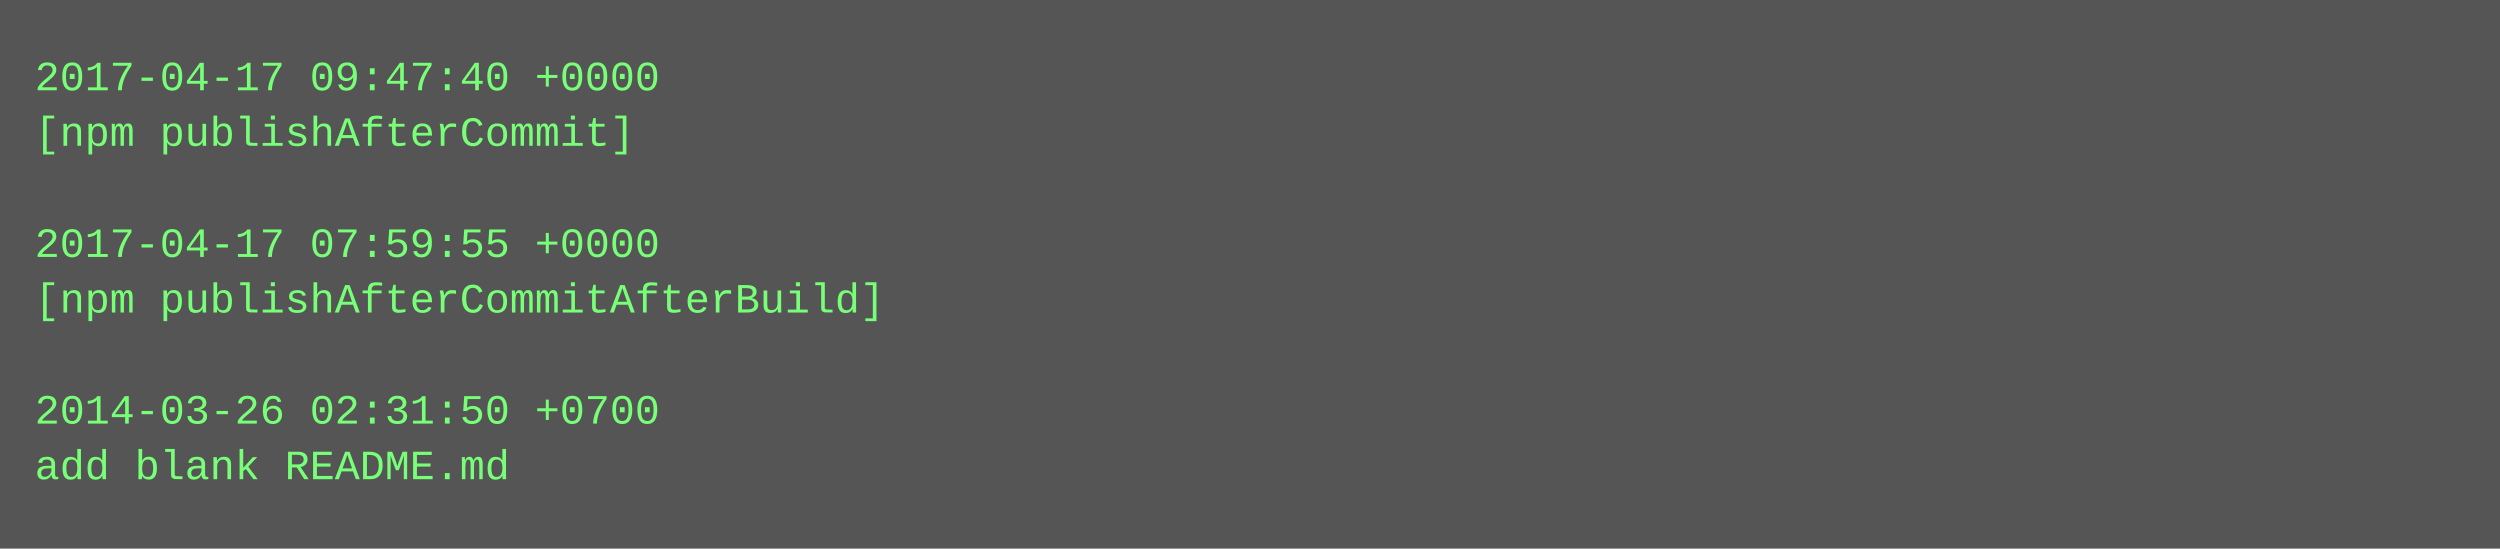
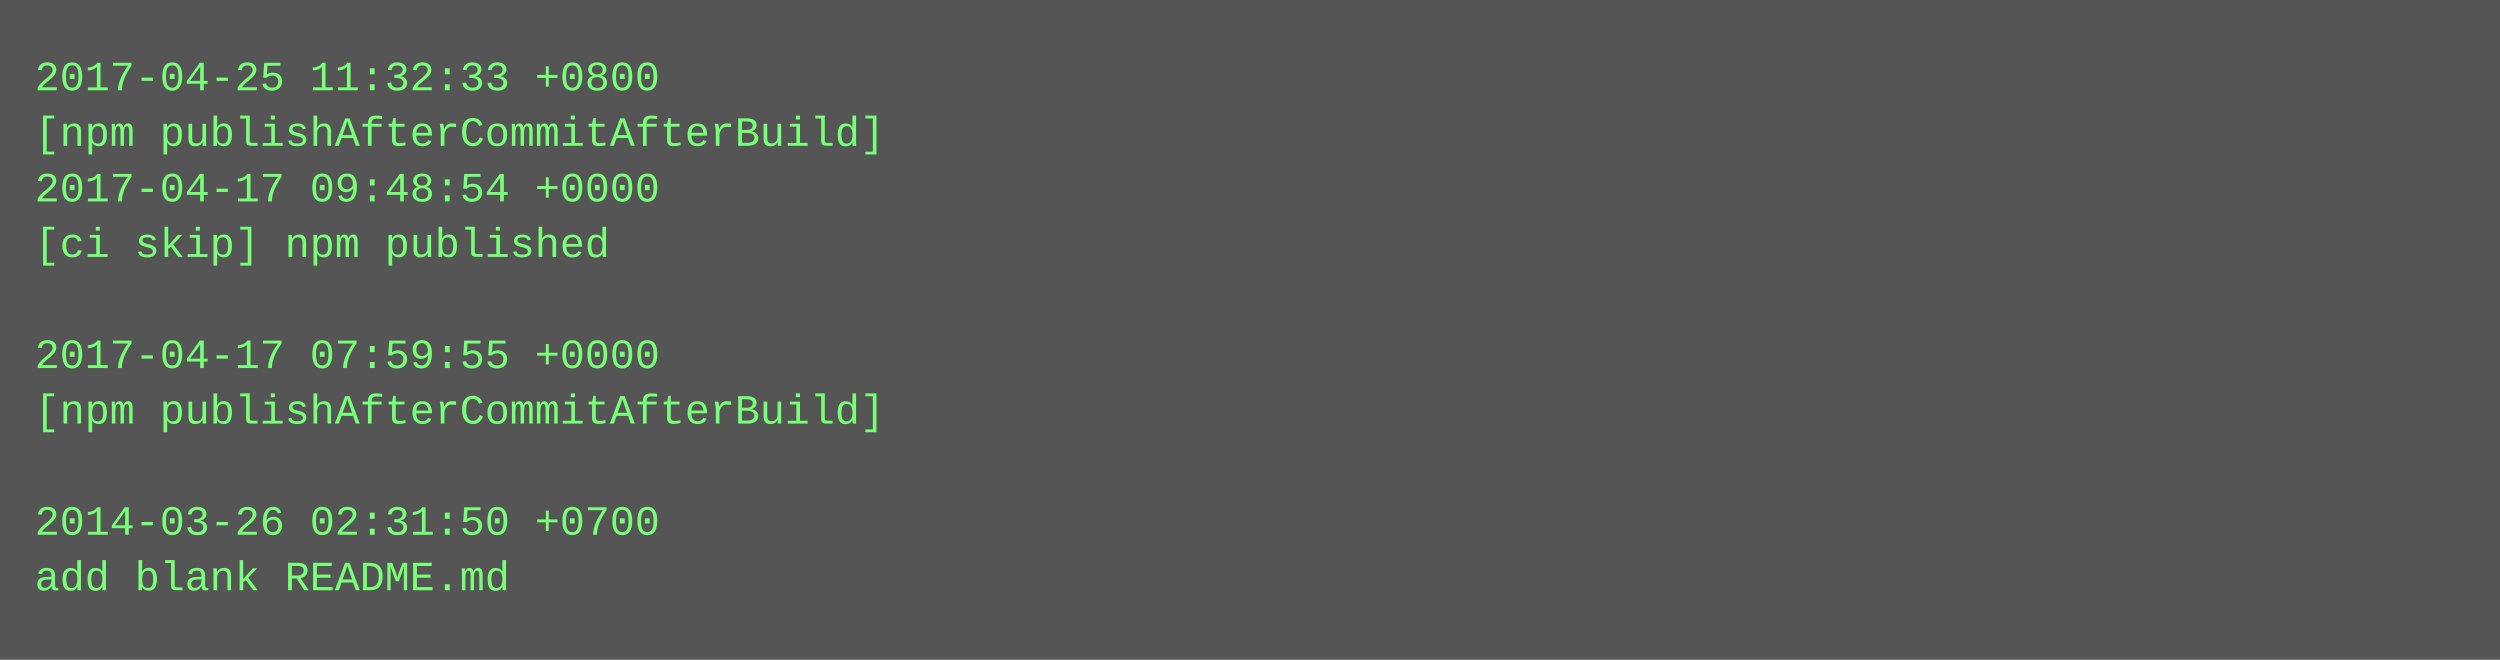
- <svg xmlns="http://www.w3.org/2000/svg" height="158" width="720">
-   <rect height="158" fill="#555" width="720" />
+ <svg xmlns="http://www.w3.org/2000/svg" height="190" width="720">
+   <rect height="190" fill="#555" width="720" />
  <text fill="#7f7" font-family="Courier New" font-size="12" xml:space="preserve">
-     <tspan x="10" y="26">2017-04-17 09:47:40 +0000</tspan>
-     <tspan x="10" y="42">[npm publishAfterCommit]</tspan>
-     <tspan x="10" y="58" />
-     <tspan x="10" y="74">2017-04-17 07:59:55 +0000</tspan>
-     <tspan x="10" y="90">[npm publishAfterCommitAfterBuild]</tspan>
-     <tspan x="10" y="106" />
-     <tspan x="10" y="122">2014-03-26 02:31:50 +0700</tspan>
-     <tspan x="10" y="138">add blank README.md</tspan>
+     <tspan x="10" y="26">2017-04-25 11:32:33 +0800</tspan>
+     <tspan x="10" y="42">[npm publishAfterCommitAfterBuild]</tspan>
+     <tspan x="10" y="58">2017-04-17 09:48:54 +0000</tspan>
+     <tspan x="10" y="74">[ci skip] npm published</tspan>
+     <tspan x="10" y="90" />
+     <tspan x="10" y="106">2017-04-17 07:59:55 +0000</tspan>
+     <tspan x="10" y="122">[npm publishAfterCommitAfterBuild]</tspan>
+     <tspan x="10" y="138" />
+     <tspan x="10" y="154">2014-03-26 02:31:50 +0700</tspan>
+     <tspan x="10" y="170">add blank README.md</tspan>
  </text>
</svg>
